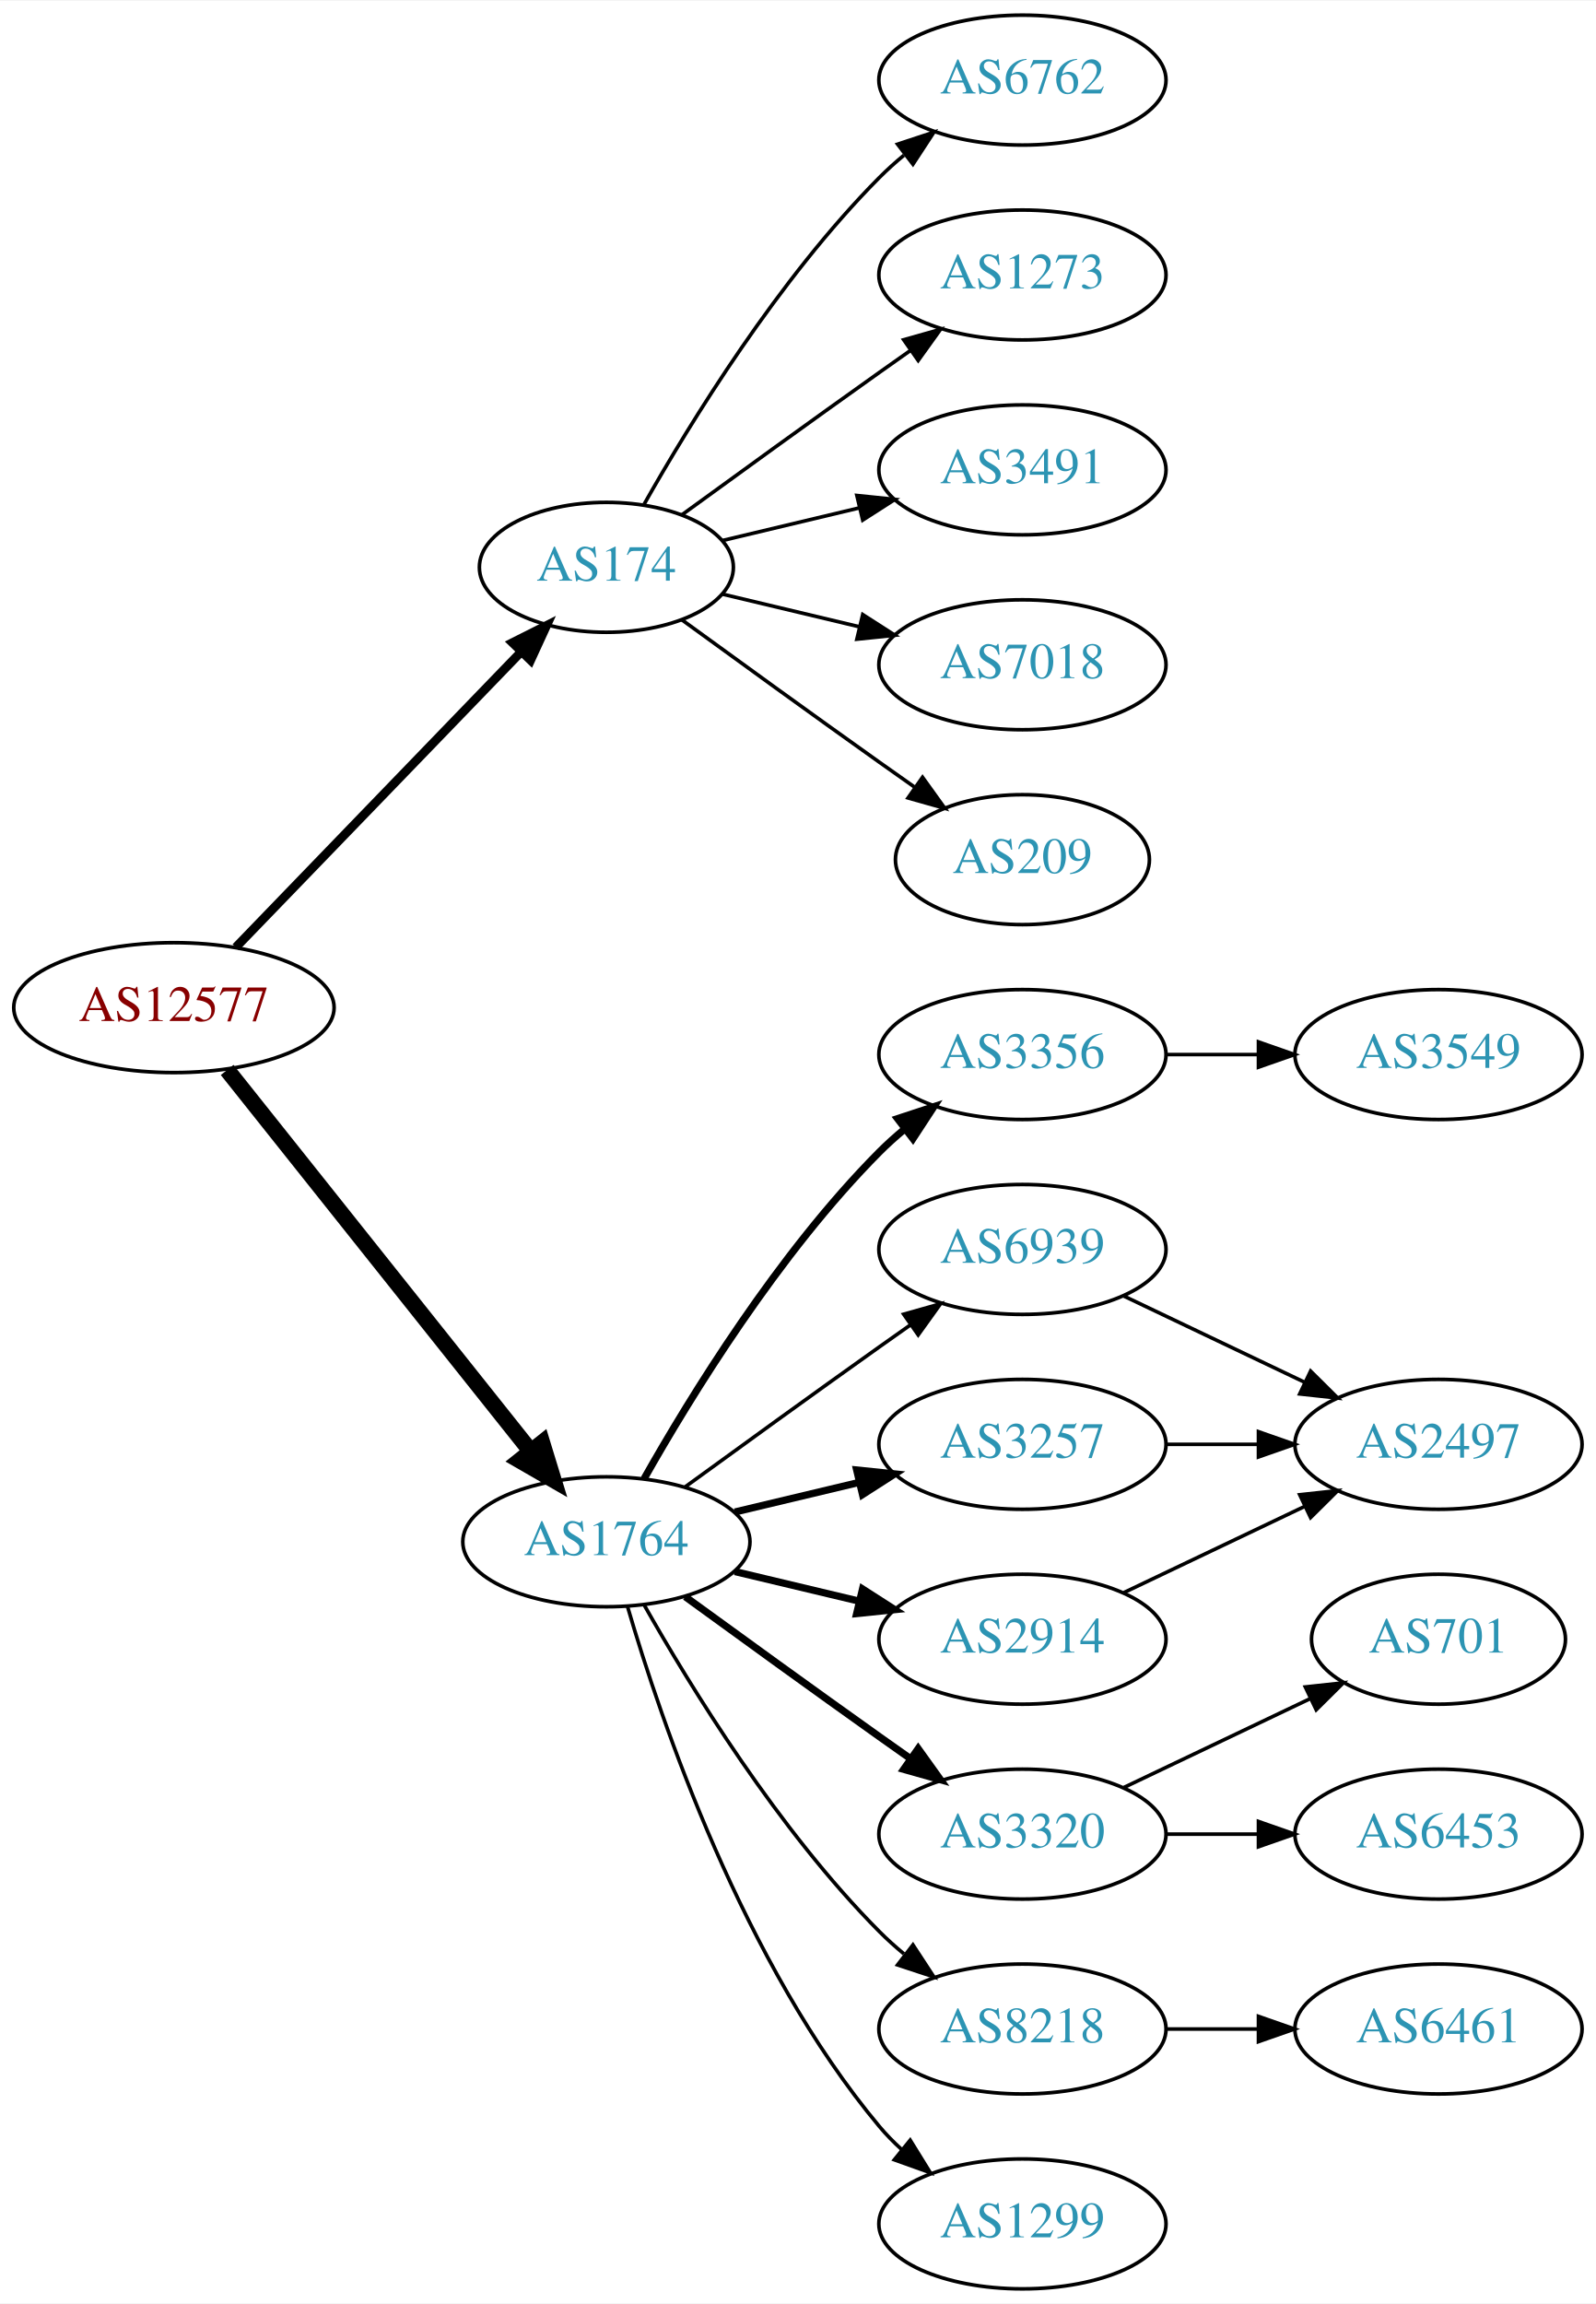
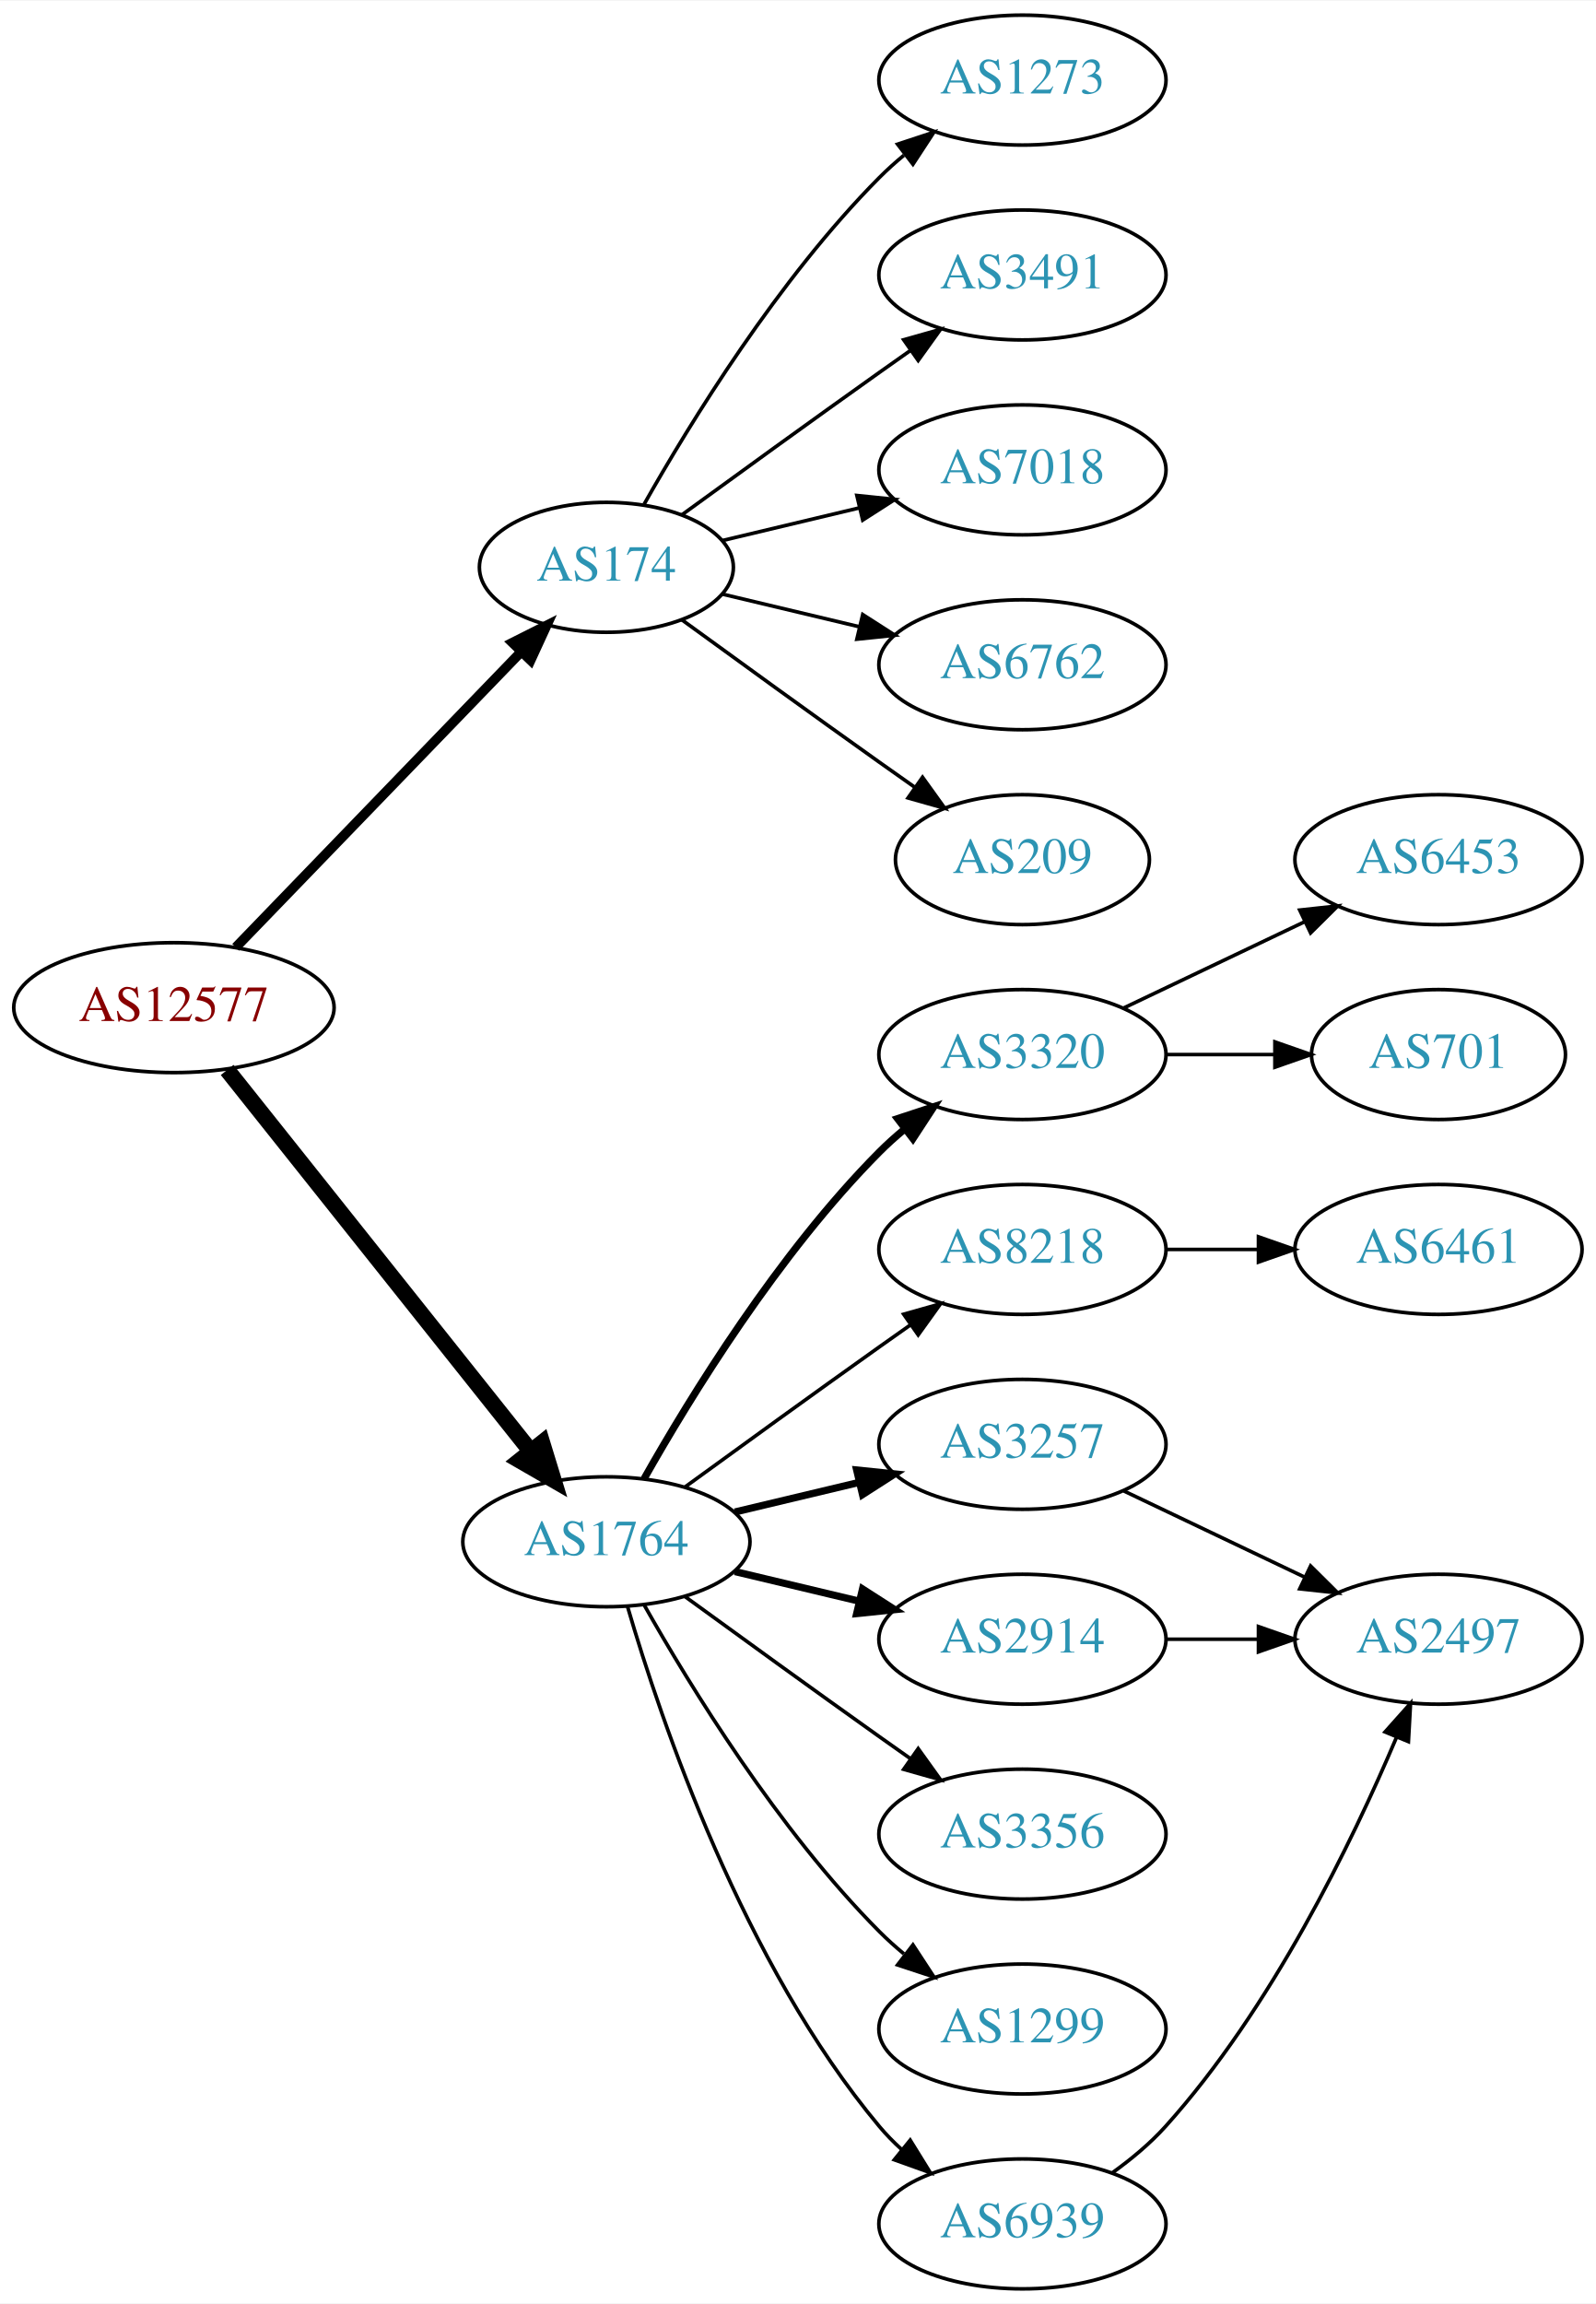
<svg xmlns="http://www.w3.org/2000/svg" xmlns:xlink="http://www.w3.org/1999/xlink" width="442pt" height="638pt" viewBox="0.00 0.00 442.27 638.00">
  <g id="graph0" class="graph" transform="scale(1 1) rotate(0) translate(4 634)">
    <polygon fill="white" stroke="none" points="-4,4 -4,-634 438.271,-634 438.271,4 -4,4" />
    <g id="node1" class="node">
      <g id="a_node1">
        <a xlink:href="/asn/12577" xlink:title="AS12577 ~ Muehlgasse 14E [AT]">
          <ellipse fill="#ffffff" stroke="black" cx="44.196" cy="-355" rx="44.393" ry="18" />
          <text text-anchor="middle" x="44.196" y="-351.3" font-family="Times,serif" font-size="14.00" fill="#880000">AS12577</text>
        </a>
      </g>
    </g>
    <g id="node2" class="node">
      <g id="a_node2">
        <a xlink:href="/asn/174" xlink:title="AS174 ~ Cogent Communications [US]">
          <ellipse fill="#ffffff" stroke="black" cx="164.039" cy="-477" rx="35.194" ry="18" />
          <text text-anchor="middle" x="164.039" y="-473.3" font-family="Times,serif" font-size="14.00" fill="#2c94b3">AS174</text>
        </a>
      </g>
    </g>
    <g id="edge1" class="edge">
-       <path fill="none" stroke="black" stroke-width="2.455" d="M61.334,-371.708C81.811,-392.907 117.245,-429.59 140.413,-453.576" />
-       <polygon fill="black" stroke="black" stroke-width="2.455" points="138.005,-456.121 147.47,-460.882 143.04,-451.258 138.005,-456.121" />
+       <path fill="none" stroke="black" stroke-width="2.7" d="M61.334,-371.708C81.811,-392.907 117.245,-429.59 140.413,-453.576" />
+       <polygon fill="black" stroke="black" stroke-width="2.7" points="138.005,-456.121 147.47,-460.882 143.04,-451.258 138.005,-456.121" />
    </g>
    <g id="node3" class="node">
      <g id="a_node3">
        <a xlink:href="/asn/1764" xlink:title="AS1764 ~ NEXTLAYER-AS [AT]">
          <ellipse fill="#ffffff" stroke="black" cx="164.039" cy="-207" rx="39.794" ry="18" />
          <text text-anchor="middle" x="164.039" y="-203.3" font-family="Times,serif" font-size="14.00" fill="#2c94b3">AS1764</text>
        </a>
      </g>
    </g>
    <g id="edge2" class="edge">
      <path fill="none" stroke="black" stroke-width="4.5" d="M58.945,-337.733C79.7,-311.666 119.146,-262.126 143.07,-232.079" />
      <polygon fill="black" stroke="black" stroke-width="4.5" points="146.229,-234.433 149.378,-224.157 140.068,-229.528 146.229,-234.433" />
    </g>
    <g id="node4" class="node">
      <g id="a_node4">
-         <a xlink:href="/asn/6762" xlink:title="AS6762 ~ TELECOM ITALIA SPARKLE S.p.A. [IT]">
+         <a xlink:href="/asn/1273" xlink:title="AS1273 ~ Vodafone Group PLC [EU]">
          <ellipse fill="#ffffff" stroke="black" cx="279.332" cy="-612" rx="39.794" ry="18" />
-           <text text-anchor="middle" x="279.332" y="-608.3" font-family="Times,serif" font-size="14.00" fill="#2c94b3">AS6762</text>
+           <text text-anchor="middle" x="279.332" y="-608.3" font-family="Times,serif" font-size="14.00" fill="#2c94b3">AS1273</text>
        </a>
      </g>
    </g>
    <g id="edge3" class="edge">
      <path fill="none" stroke="black" d="M174.498,-494.49C187.28,-517.096 211.712,-556.886 239.685,-585 241.796,-587.121 244.092,-589.188 246.477,-591.171" />
      <polygon fill="black" stroke="black" points="244.73,-594.242 254.793,-597.556 248.993,-588.69 244.73,-594.242" />
    </g>
    <g id="node5" class="node">
      <g id="a_node5">
-         <a xlink:href="/asn/1273" xlink:title="AS1273 ~ Vodafone Group PLC [EU]">
+         <a xlink:href="/asn/3491" xlink:title="AS3491 ~ PCCW Global, Inc. [US]">
          <ellipse fill="#ffffff" stroke="black" cx="279.332" cy="-558" rx="39.794" ry="18" />
-           <text text-anchor="middle" x="279.332" y="-554.3" font-family="Times,serif" font-size="14.00" fill="#2c94b3">AS1273</text>
+           <text text-anchor="middle" x="279.332" y="-554.3" font-family="Times,serif" font-size="14.00" fill="#2c94b3">AS3491</text>
        </a>
      </g>
    </g>
    <g id="edge4" class="edge">
      <path fill="none" stroke="black" d="M184.935,-491.529C199.936,-502.45 221.043,-517.747 239.685,-531 242.506,-533.005 245.449,-535.085 248.397,-537.159" />
      <polygon fill="black" stroke="black" points="246.424,-540.05 256.621,-542.926 250.443,-534.319 246.424,-540.05" />
    </g>
    <g id="node6" class="node">
      <g id="a_node6">
-         <a xlink:href="/asn/3491" xlink:title="AS3491 ~ PCCW Global, Inc. [US]">
+         <a xlink:href="/asn/7018" xlink:title="AS7018 ~ AT&amp;T Services, Inc. [US]">
          <ellipse fill="#ffffff" stroke="black" cx="279.332" cy="-504" rx="39.794" ry="18" />
-           <text text-anchor="middle" x="279.332" y="-500.3" font-family="Times,serif" font-size="14.00" fill="#2c94b3">AS3491</text>
+           <text text-anchor="middle" x="279.332" y="-500.3" font-family="Times,serif" font-size="14.00" fill="#2c94b3">AS7018</text>
        </a>
      </g>
    </g>
    <g id="edge5" class="edge">
      <path fill="none" stroke="black" d="M196.296,-484.449C207.976,-487.233 221.472,-490.449 234.101,-493.459" />
      <polygon fill="black" stroke="black" points="233.454,-496.903 243.993,-495.816 235.077,-490.093 233.454,-496.903" />
    </g>
    <g id="node7" class="node">
      <g id="a_node7">
-         <a xlink:href="/asn/7018" xlink:title="AS7018 ~ AT&amp;T Services, Inc. [US]">
+         <a xlink:href="/asn/6762" xlink:title="AS6762 ~ TELECOM ITALIA SPARKLE S.p.A. [IT]">
          <ellipse fill="#ffffff" stroke="black" cx="279.332" cy="-450" rx="39.794" ry="18" />
-           <text text-anchor="middle" x="279.332" y="-446.3" font-family="Times,serif" font-size="14.00" fill="#2c94b3">AS7018</text>
+           <text text-anchor="middle" x="279.332" y="-446.3" font-family="Times,serif" font-size="14.00" fill="#2c94b3">AS6762</text>
        </a>
      </g>
    </g>
    <g id="edge6" class="edge">
      <path fill="none" stroke="black" d="M196.296,-469.551C207.976,-466.767 221.472,-463.551 234.101,-460.541" />
      <polygon fill="black" stroke="black" points="235.077,-463.907 243.993,-458.184 233.454,-457.097 235.077,-463.907" />
    </g>
    <g id="node8" class="node">
      <g id="a_node8">
        <a xlink:href="/asn/209" xlink:title="AS209 ~ CenturyLink Communications, LLC [US]">
          <ellipse fill="#ffffff" stroke="black" cx="279.332" cy="-396" rx="35.194" ry="18" />
          <text text-anchor="middle" x="279.332" y="-392.3" font-family="Times,serif" font-size="14.00" fill="#2c94b3">AS209</text>
        </a>
      </g>
    </g>
    <g id="edge7" class="edge">
      <path fill="none" stroke="black" d="M184.935,-462.471C199.936,-451.55 221.043,-436.253 239.685,-423 242.895,-420.718 246.264,-418.339 249.619,-415.982" />
      <polygon fill="black" stroke="black" points="251.647,-418.834 257.83,-410.23 247.631,-413.101 251.647,-418.834" />
    </g>
    <g id="node9" class="node">
      <g id="a_node9">
-         <a xlink:href="/asn/3356" xlink:title="AS3356 ~ Level 3 Parent, LLC [US]">
+         <a xlink:href="/asn/3320" xlink:title="AS3320 ~ DTAG [DE]">
          <ellipse fill="#ffffff" stroke="black" cx="279.332" cy="-342" rx="39.794" ry="18" />
-           <text text-anchor="middle" x="279.332" y="-338.3" font-family="Times,serif" font-size="14.00" fill="#2c94b3">AS3356</text>
+           <text text-anchor="middle" x="279.332" y="-338.3" font-family="Times,serif" font-size="14.00" fill="#2c94b3">AS3320</text>
        </a>
      </g>
    </g>
    <g id="edge8" class="edge">
      <path fill="none" stroke="black" stroke-width="2" d="M174.498,-224.49C187.28,-247.096 211.712,-286.886 239.685,-315 241.796,-317.121 244.092,-319.188 246.477,-321.171" />
      <polygon fill="black" stroke="black" stroke-width="2" points="244.73,-324.242 254.793,-327.556 248.993,-318.69 244.73,-324.242" />
    </g>
    <g id="node10" class="node">
      <g id="a_node10">
-         <a xlink:href="/asn/6939" xlink:title="AS6939 ~ Hurricane Electric LLC [US]">
+         <a xlink:href="/asn/8218" xlink:title="AS8218 ~ legacy Neotelecoms [FR]">
          <ellipse fill="#ffffff" stroke="black" cx="279.332" cy="-288" rx="39.794" ry="18" />
-           <text text-anchor="middle" x="279.332" y="-284.3" font-family="Times,serif" font-size="14.00" fill="#2c94b3">AS6939</text>
+           <text text-anchor="middle" x="279.332" y="-284.3" font-family="Times,serif" font-size="14.00" fill="#2c94b3">AS8218</text>
        </a>
      </g>
    </g>
    <g id="edge9" class="edge">
      <path fill="none" stroke="black" d="M185.887,-222.222C200.821,-233.091 221.435,-248.025 239.685,-261 242.506,-263.005 245.449,-265.085 248.397,-267.159" />
      <polygon fill="black" stroke="black" points="246.424,-270.05 256.621,-272.926 250.443,-264.319 246.424,-270.05" />
    </g>
    <g id="node11" class="node">
      <g id="a_node11">
-         <a xlink:href="/asn/3320" xlink:title="AS3320 ~ DTAG [DE]">
-           <ellipse fill="#ffffff" stroke="black" cx="279.332" cy="-126" rx="39.794" ry="18" />
-           <text text-anchor="middle" x="279.332" y="-122.3" font-family="Times,serif" font-size="14.00" fill="#2c94b3">AS3320</text>
-         </a>
-       </g>
-     </g>
-     <g id="edge10" class="edge">
-       <path fill="none" stroke="black" stroke-width="2" d="M185.887,-191.778C200.821,-180.909 221.435,-165.975 239.685,-153 242.506,-150.995 245.449,-148.915 248.397,-146.841" />
-       <polygon fill="black" stroke="black" stroke-width="2" points="250.443,-149.681 256.621,-141.074 246.424,-143.95 250.443,-149.681" />
-     </g>
-     <g id="node12" class="node">
-       <g id="a_node12">
        <a xlink:href="/asn/3257" xlink:title="AS3257 ~ GTT [DE]">
          <ellipse fill="#ffffff" stroke="black" cx="279.332" cy="-234" rx="39.794" ry="18" />
          <text text-anchor="middle" x="279.332" y="-230.3" font-family="Times,serif" font-size="14.00" fill="#2c94b3">AS3257</text>
        </a>
      </g>
    </g>
-     <g id="edge11" class="edge">
+     <g id="edge10" class="edge">
      <path fill="none" stroke="black" stroke-width="2" d="M199.646,-215.248C210.517,-217.838 222.671,-220.735 234.114,-223.462" />
      <polygon fill="black" stroke="black" stroke-width="2" points="233.397,-226.889 243.936,-225.803 235.02,-220.08 233.397,-226.889" />
    </g>
-     <g id="node13" class="node">
-       <g id="a_node13">
-         <a xlink:href="/asn/8218" xlink:title="AS8218 ~ legacy Neotelecoms [FR]">
-           <ellipse fill="#ffffff" stroke="black" cx="279.332" cy="-72" rx="39.794" ry="18" />
-           <text text-anchor="middle" x="279.332" y="-68.3" font-family="Times,serif" font-size="14.00" fill="#2c94b3">AS8218</text>
-         </a>
-       </g>
-     </g>
-     <g id="edge12" class="edge">
-       <path fill="none" stroke="black" d="M174.498,-189.51C187.28,-166.904 211.712,-127.114 239.685,-99 241.796,-96.879 244.092,-94.812 246.477,-92.829" />
-       <polygon fill="black" stroke="black" points="248.993,-95.31 254.793,-86.444 244.73,-89.758 248.993,-95.31" />
-     </g>
-     <g id="node14" class="node">
-       <g id="a_node14">
+     <g id="node12" class="node">
+       <g id="a_node12">
        <a xlink:href="/asn/2914" xlink:title="AS2914 ~ NTT America, Inc. [US]">
          <ellipse fill="#ffffff" stroke="black" cx="279.332" cy="-180" rx="39.794" ry="18" />
          <text text-anchor="middle" x="279.332" y="-176.3" font-family="Times,serif" font-size="14.00" fill="#2c94b3">AS2914</text>
        </a>
      </g>
    </g>
-     <g id="edge13" class="edge">
+     <g id="edge11" class="edge">
      <path fill="none" stroke="black" stroke-width="2" d="M199.646,-198.752C210.517,-196.162 222.671,-193.265 234.114,-190.538" />
      <polygon fill="black" stroke="black" stroke-width="2" points="235.02,-193.92 243.936,-188.197 233.397,-187.111 235.02,-193.92" />
    </g>
+     <g id="node13" class="node">
+       <g id="a_node13">
+         <a xlink:href="/asn/3356" xlink:title="AS3356 ~ Level 3 Parent, LLC [US]">
+           <ellipse fill="#ffffff" stroke="black" cx="279.332" cy="-126" rx="39.794" ry="18" />
+           <text text-anchor="middle" x="279.332" y="-122.3" font-family="Times,serif" font-size="14.00" fill="#2c94b3">AS3356</text>
+         </a>
+       </g>
+     </g>
+     <g id="edge12" class="edge">
+       <path fill="none" stroke="black" d="M185.887,-191.778C200.821,-180.909 221.435,-165.975 239.685,-153 242.506,-150.995 245.449,-148.915 248.397,-146.841" />
+       <polygon fill="black" stroke="black" points="250.443,-149.681 256.621,-141.074 246.424,-143.95 250.443,-149.681" />
+     </g>
+     <g id="node14" class="node">
+       <g id="a_node14">
+         <a xlink:href="/asn/1299" xlink:title="AS1299 ~ Telia Carrier [EU]">
+           <ellipse fill="#ffffff" stroke="black" cx="279.332" cy="-72" rx="39.794" ry="18" />
+           <text text-anchor="middle" x="279.332" y="-68.3" font-family="Times,serif" font-size="14.00" fill="#2c94b3">AS1299</text>
+         </a>
+       </g>
+     </g>
+     <g id="edge13" class="edge">
+       <path fill="none" stroke="black" d="M174.498,-189.51C187.28,-166.904 211.712,-127.114 239.685,-99 241.796,-96.879 244.092,-94.812 246.477,-92.829" />
+       <polygon fill="black" stroke="black" points="248.993,-95.31 254.793,-86.444 244.73,-89.758 248.993,-95.31" />
+     </g>
    <g id="node15" class="node">
      <g id="a_node15">
-         <a xlink:href="/asn/1299" xlink:title="AS1299 ~ Telia Carrier [EU]">
+         <a xlink:href="/asn/6939" xlink:title="AS6939 ~ Hurricane Electric LLC [US]">
          <ellipse fill="#ffffff" stroke="black" cx="279.332" cy="-18" rx="39.794" ry="18" />
-           <text text-anchor="middle" x="279.332" y="-14.3" font-family="Times,serif" font-size="14.00" fill="#2c94b3">AS1299</text>
+           <text text-anchor="middle" x="279.332" y="-14.3" font-family="Times,serif" font-size="14.00" fill="#2c94b3">AS6939</text>
        </a>
      </g>
    </g>
    <g id="edge14" class="edge">
      <path fill="none" stroke="black" d="M169.913,-188.998C179.227,-157.156 202.043,-90.019 239.685,-45 241.555,-42.763 243.654,-40.626 245.88,-38.604" />
      <polygon fill="black" stroke="black" points="248.227,-41.208 253.799,-32.196 243.823,-35.766 248.227,-41.208" />
    </g>
    <g id="node16" class="node">
      <g id="a_node16">
-         <a xlink:href="/asn/3549" xlink:title="AS3549 ~ Level 3 Parent, LLC [US]">
-           <ellipse fill="#ffffff" stroke="black" cx="394.625" cy="-342" rx="39.794" ry="18" />
-           <text text-anchor="middle" x="394.625" y="-338.3" font-family="Times,serif" font-size="14.00" fill="#2c94b3">AS3549</text>
+         <a xlink:href="/asn/6453" xlink:title="AS6453 ~ TATA COMMUNICATIONS (AMERICA) INC [US]">
+           <ellipse fill="#ffffff" stroke="black" cx="394.625" cy="-396" rx="39.794" ry="18" />
+           <text text-anchor="middle" x="394.625" y="-392.3" font-family="Times,serif" font-size="14.00" fill="#2c94b3">AS6453</text>
        </a>
      </g>
    </g>
    <g id="edge15" class="edge">
-       <path fill="none" stroke="black" d="M319.004,-342C327.207,-342 335.971,-342 344.503,-342" />
-       <polygon fill="black" stroke="black" points="344.742,-345.5 354.742,-342 344.742,-338.5 344.742,-345.5" />
+       <path fill="none" stroke="black" d="M307.468,-354.934C322.462,-362.081 341.283,-371.052 357.506,-378.785" />
+       <polygon fill="black" stroke="black" points="356.177,-382.028 366.71,-383.171 359.188,-375.709 356.177,-382.028" />
    </g>
    <g id="node17" class="node">
      <g id="a_node17">
-         <a xlink:href="/asn/2497" xlink:title="AS2497 ~ Internet Initiative Japan Inc. [JP]">
-           <ellipse fill="#ffffff" stroke="black" cx="394.625" cy="-234" rx="39.794" ry="18" />
-           <text text-anchor="middle" x="394.625" y="-230.3" font-family="Times,serif" font-size="14.00" fill="#2c94b3">AS2497</text>
+         <a xlink:href="/asn/701" xlink:title="AS701 ~ UUNET [US]">
+           <ellipse fill="#ffffff" stroke="black" cx="394.625" cy="-342" rx="35.194" ry="18" />
+           <text text-anchor="middle" x="394.625" y="-338.3" font-family="Times,serif" font-size="14.00" fill="#2c94b3">AS701</text>
        </a>
      </g>
    </g>
    <g id="edge16" class="edge">
-       <path fill="none" stroke="black" d="M307.468,-275.066C322.462,-267.919 341.283,-258.948 357.506,-251.215" />
-       <polygon fill="black" stroke="black" points="359.188,-254.291 366.71,-246.829 356.177,-247.972 359.188,-254.291" />
+       <path fill="none" stroke="black" d="M319.004,-342C328.709,-342 339.2,-342 349.163,-342" />
+       <polygon fill="black" stroke="black" points="349.299,-345.5 359.299,-342 349.299,-338.5 349.299,-345.5" />
    </g>
    <g id="node18" class="node">
      <g id="a_node18">
-         <a xlink:href="/asn/701" xlink:title="AS701 ~ UUNET [US]">
-           <ellipse fill="#ffffff" stroke="black" cx="394.625" cy="-180" rx="35.194" ry="18" />
-           <text text-anchor="middle" x="394.625" y="-176.3" font-family="Times,serif" font-size="14.00" fill="#2c94b3">AS701</text>
+         <a xlink:href="/asn/6461" xlink:title="AS6461 ~ Zayo Bandwidth [US]">
+           <ellipse fill="#ffffff" stroke="black" cx="394.625" cy="-288" rx="39.794" ry="18" />
+           <text text-anchor="middle" x="394.625" y="-284.3" font-family="Times,serif" font-size="14.00" fill="#2c94b3">AS6461</text>
        </a>
      </g>
    </g>
    <g id="edge17" class="edge">
-       <path fill="none" stroke="black" d="M307.468,-138.934C322.9,-146.29 342.385,-155.577 358.92,-163.459" />
-       <polygon fill="black" stroke="black" points="357.729,-166.768 368.262,-167.911 360.741,-160.449 357.729,-166.768" />
+       <path fill="none" stroke="black" d="M319.004,-288C327.207,-288 335.971,-288 344.503,-288" />
+       <polygon fill="black" stroke="black" points="344.742,-291.5 354.742,-288 344.742,-284.5 344.742,-291.5" />
    </g>
    <g id="node19" class="node">
      <g id="a_node19">
-         <a xlink:href="/asn/6453" xlink:title="AS6453 ~ TATA COMMUNICATIONS (AMERICA) INC [US]">
-           <ellipse fill="#ffffff" stroke="black" cx="394.625" cy="-126" rx="39.794" ry="18" />
-           <text text-anchor="middle" x="394.625" y="-122.3" font-family="Times,serif" font-size="14.00" fill="#2c94b3">AS6453</text>
+         <a xlink:href="/asn/2497" xlink:title="AS2497 ~ Internet Initiative Japan Inc. [JP]">
+           <ellipse fill="#ffffff" stroke="black" cx="394.625" cy="-180" rx="39.794" ry="18" />
+           <text text-anchor="middle" x="394.625" y="-176.3" font-family="Times,serif" font-size="14.00" fill="#2c94b3">AS2497</text>
        </a>
      </g>
    </g>
    <g id="edge18" class="edge">
-       <path fill="none" stroke="black" d="M319.004,-126C327.207,-126 335.971,-126 344.503,-126" />
-       <polygon fill="black" stroke="black" points="344.742,-129.5 354.742,-126 344.742,-122.5 344.742,-129.5" />
+       <path fill="none" stroke="black" d="M307.468,-221.066C322.462,-213.919 341.283,-204.948 357.506,-197.215" />
+       <polygon fill="black" stroke="black" points="359.188,-200.291 366.71,-192.829 356.177,-193.972 359.188,-200.291" />
    </g>
    <g id="edge19" class="edge">
-       <path fill="none" stroke="black" d="M319.004,-234C327.207,-234 335.971,-234 344.503,-234" />
-       <polygon fill="black" stroke="black" points="344.742,-237.5 354.742,-234 344.742,-230.5 344.742,-237.5" />
-     </g>
-     <g id="node20" class="node">
-       <g id="a_node20">
-         <a xlink:href="/asn/6461" xlink:title="AS6461 ~ Zayo Bandwidth [US]">
-           <ellipse fill="#ffffff" stroke="black" cx="394.625" cy="-72" rx="39.794" ry="18" />
-           <text text-anchor="middle" x="394.625" y="-68.3" font-family="Times,serif" font-size="14.00" fill="#2c94b3">AS6461</text>
-         </a>
-       </g>
+       <path fill="none" stroke="black" d="M319.004,-180C327.207,-180 335.971,-180 344.503,-180" />
+       <polygon fill="black" stroke="black" points="344.742,-183.5 354.742,-180 344.742,-176.5 344.742,-183.5" />
    </g>
    <g id="edge20" class="edge">
-       <path fill="none" stroke="black" d="M319.004,-72C327.207,-72 335.971,-72 344.503,-72" />
-       <polygon fill="black" stroke="black" points="344.742,-75.5 354.742,-72 344.742,-68.5 344.742,-75.5" />
-     </g>
-     <g id="edge21" class="edge">
-       <path fill="none" stroke="black" d="M307.468,-192.934C322.462,-200.081 341.283,-209.052 357.506,-216.785" />
-       <polygon fill="black" stroke="black" points="356.177,-220.028 366.71,-221.171 359.188,-213.709 356.177,-220.028" />
+       <path fill="none" stroke="black" d="M304.205,-32.127C309.45,-35.896 314.706,-40.256 318.978,-45 348.314,-77.581 370.655,-123.695 382.951,-152.713" />
+       <polygon fill="black" stroke="black" points="379.823,-154.308 386.877,-162.213 386.293,-151.634 379.823,-154.308" />
    </g>
  </g>
</svg>
